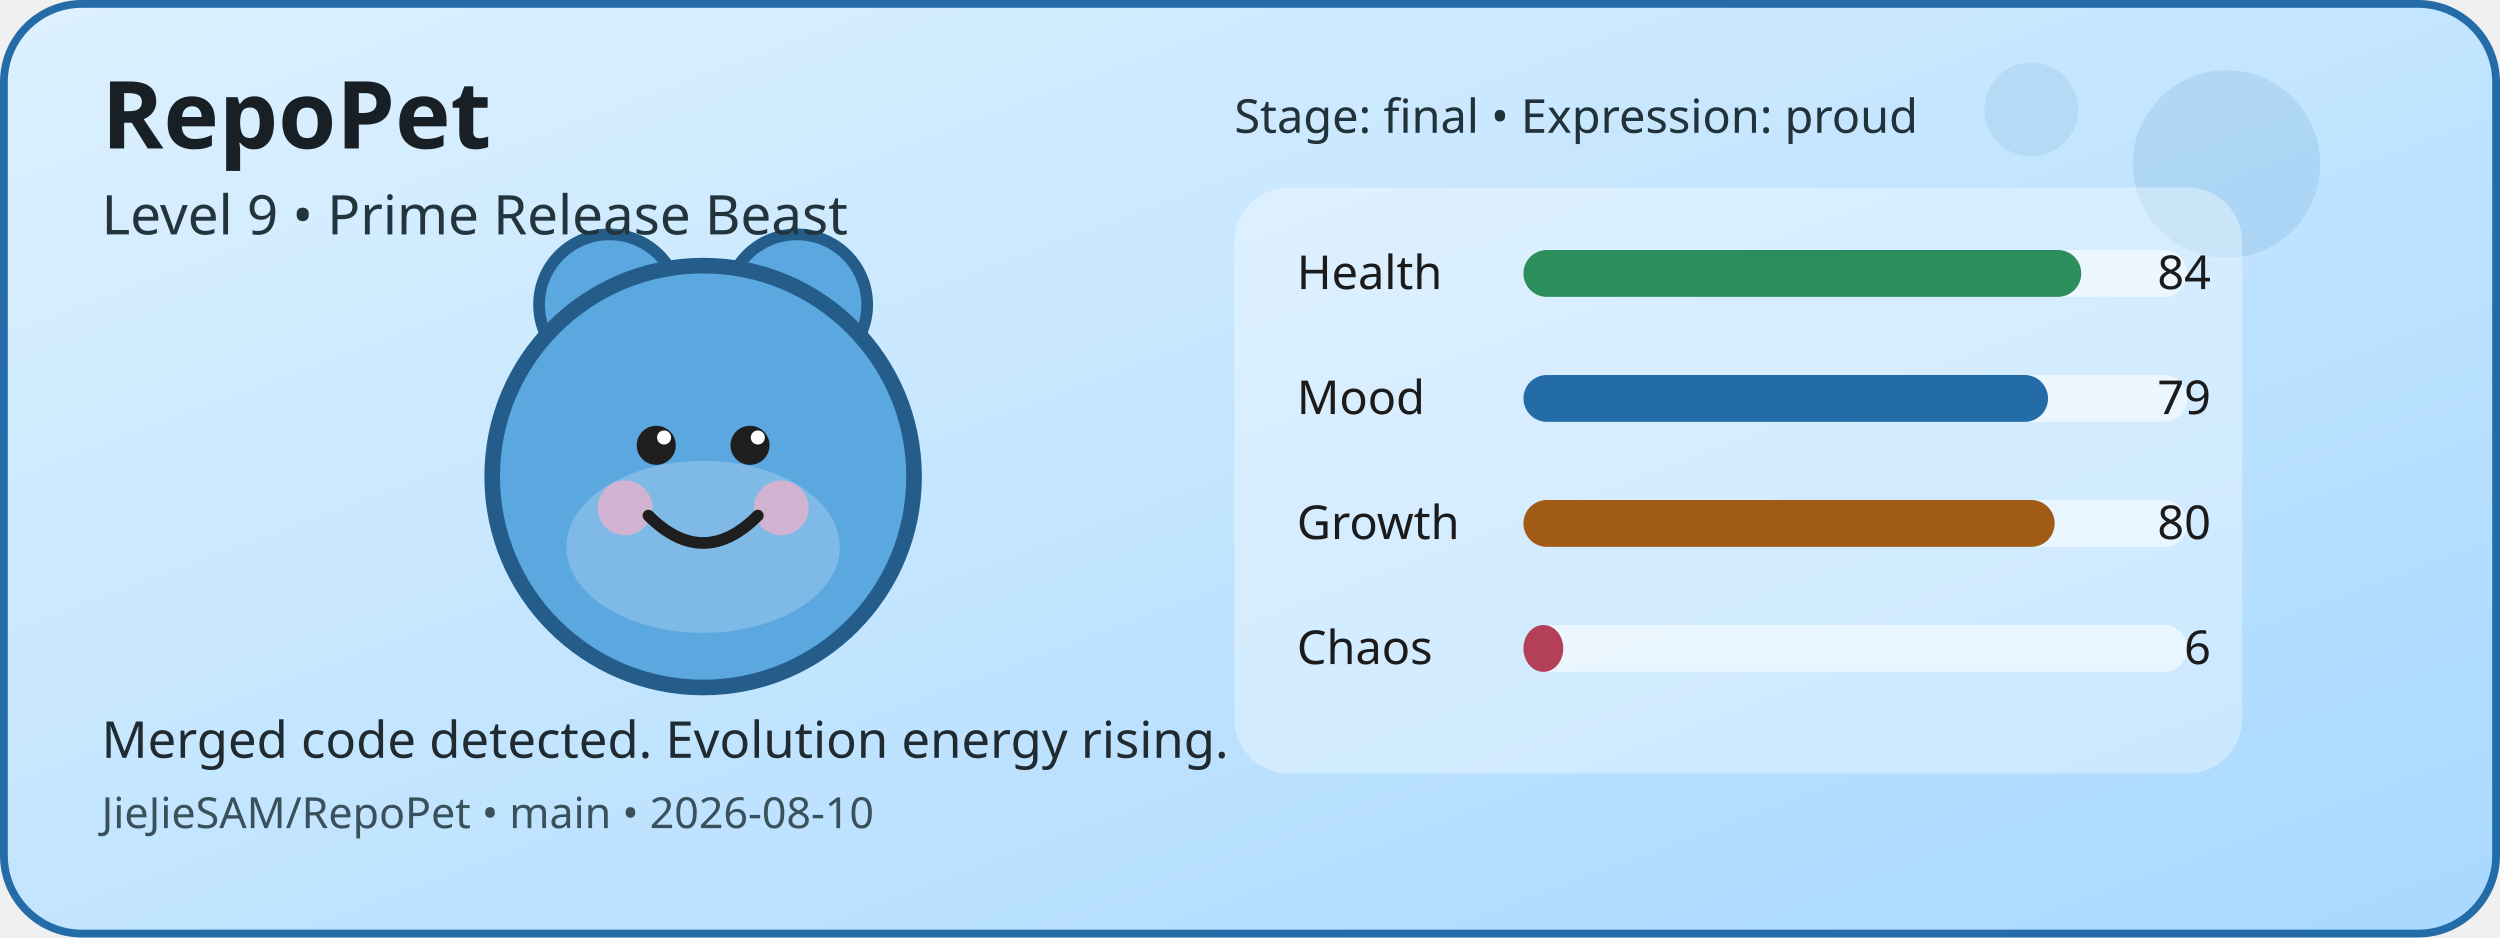
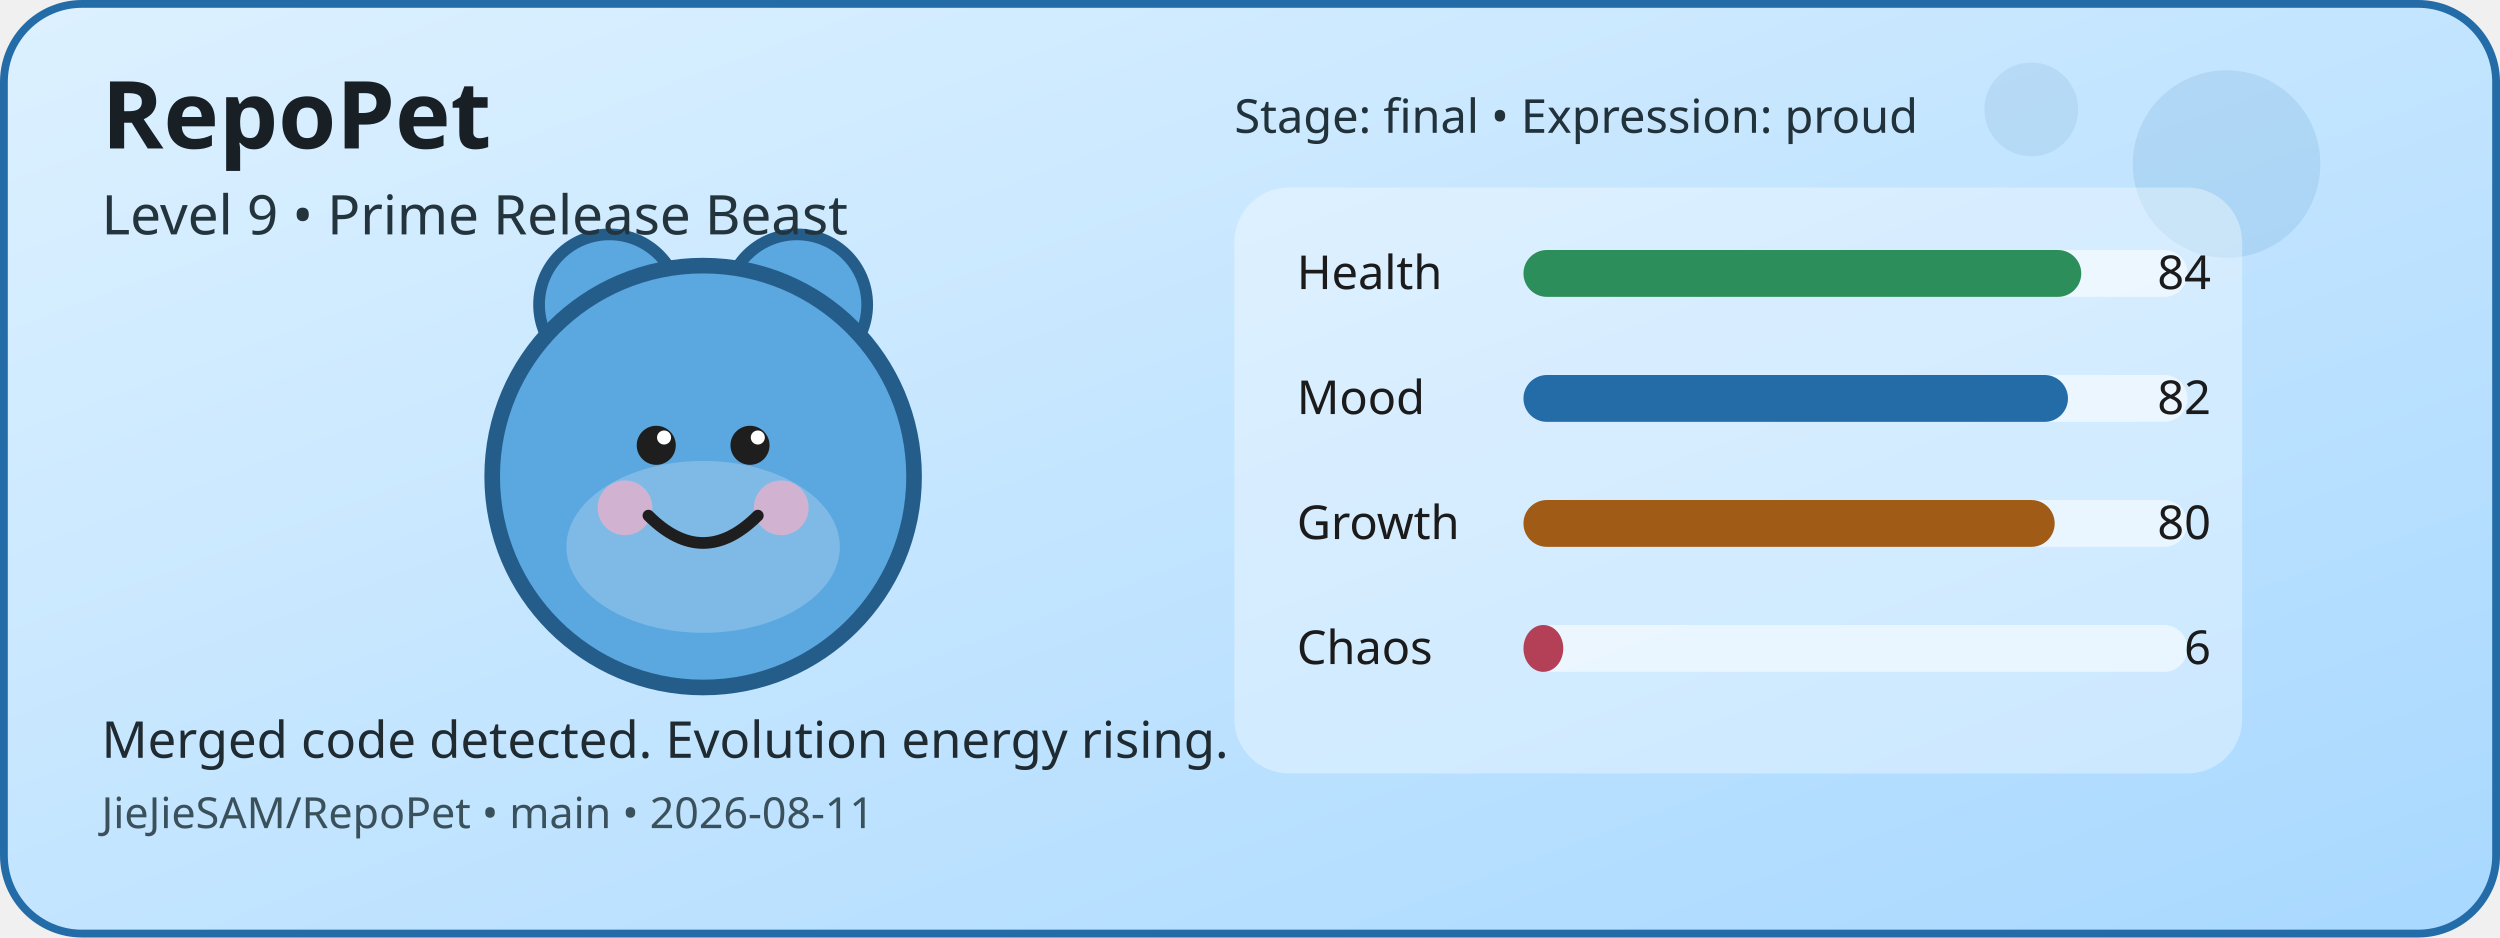
<svg xmlns="http://www.w3.org/2000/svg" width="640" height="240" viewBox="0 0 640 240" role="img" aria-label="RepoPet status card">
  <defs>
    <linearGradient id="cardGradient" x1="0" y1="0" x2="1" y2="1">
      <stop offset="0%" stop-color="#DDF1FF" />
      <stop offset="100%" stop-color="#A8D8FF" />
    </linearGradient>
  </defs>
  <rect x="1" y="1" width="638" height="238" rx="20" fill="url(#cardGradient)" stroke="#246CA8" stroke-width="2" />
  <circle cx="570" cy="42" r="24" fill="#246CA8" opacity="0.12" />
  <circle cx="520" cy="28" r="12" fill="#246CA8" opacity="0.1" />
  <circle cx="156" cy="78" r="18" fill="#5BA7E0" stroke="#245D8A" stroke-width="3" />
  <circle cx="204" cy="78" r="18" fill="#5BA7E0" stroke="#245D8A" stroke-width="3" />
  <circle cx="180" cy="122" r="54" fill="#5BA7E0" stroke="#245D8A" stroke-width="4" />
  <ellipse cx="180" cy="140" rx="35" ry="22" fill="#FFFFFF" opacity="0.22" />
  <circle cx="160" cy="130" r="7" fill="#F4B1C7" opacity="0.7" />
  <circle cx="200" cy="130" r="7" fill="#F4B1C7" opacity="0.7" />
  <circle cx="168" cy="114" r="5" fill="#1E1E1E" />
  <circle cx="192" cy="114" r="5" fill="#1E1E1E" />
  <circle cx="170" cy="112" r="1.8" fill="#FFFFFF" />
  <circle cx="194" cy="112" r="1.8" fill="#FFFFFF" />
  <path d="M166 132 Q180 146 194 132" fill="none" stroke="#1E1E1E" stroke-width="3" stroke-linecap="round" />
  <rect x="316" y="48" width="258" height="150" rx="14" fill="#FFFFFF" opacity="0.35" />
  <text x="332" y="74" font-family="Verdana, sans-serif" font-size="12" fill="#1B1B1B">Health</text>
  <rect x="390" y="64" width="170" height="12" rx="6" fill="#FFFFFF" opacity="0.55" />
  <rect x="390" y="64" width="142.8" height="12" rx="6" fill="#2C8E5A" />
  <text x="566" y="74" text-anchor="end" font-family="Verdana, sans-serif" font-size="12" fill="#1B1B1B">84</text>
  <text x="332" y="106" font-family="Verdana, sans-serif" font-size="12" fill="#1B1B1B">Mood</text>
  <rect x="390" y="96" width="170" height="12" rx="6" fill="#FFFFFF" opacity="0.55" />
-   <rect x="390" y="96" width="134.3" height="12" rx="6" fill="#246CA8" />
-   <text x="566" y="106" text-anchor="end" font-family="Verdana, sans-serif" font-size="12" fill="#1B1B1B">79</text>
+   <rect x="390" y="96" width="139.4" height="12" rx="6" fill="#246CA8" />
+   <text x="566" y="106" text-anchor="end" font-family="Verdana, sans-serif" font-size="12" fill="#1B1B1B">82</text>
  <text x="332" y="138" font-family="Verdana, sans-serif" font-size="12" fill="#1B1B1B">Growth</text>
  <rect x="390" y="128" width="170" height="12" rx="6" fill="#FFFFFF" opacity="0.55" />
  <rect x="390" y="128" width="136" height="12" rx="6" fill="#A05B16" />
  <text x="566" y="138" text-anchor="end" font-family="Verdana, sans-serif" font-size="12" fill="#1B1B1B">80</text>
  <text x="332" y="170" font-family="Verdana, sans-serif" font-size="12" fill="#1B1B1B">Chaos</text>
  <rect x="390" y="160" width="170" height="12" rx="6" fill="#FFFFFF" opacity="0.55" />
  <rect x="390" y="160" width="10.2" height="12" rx="6" fill="#B44058" />
  <text x="566" y="170" text-anchor="end" font-family="Verdana, sans-serif" font-size="12" fill="#1B1B1B">6</text>
  <text x="26" y="38" font-family="Verdana, sans-serif" font-size="24" font-weight="700" fill="#182025">RepoPet</text>
  <text x="26" y="60" font-family="Verdana, sans-serif" font-size="14" fill="#23343D">Level 9 • Prime Release Beast</text>
  <text x="26" y="194" font-family="Verdana, sans-serif" font-size="13" fill="#1F2A31">Merged code detected. Evolution energy rising.</text>
-   <text x="26" y="212" font-family="Verdana, sans-serif" font-size="11" fill="#3A515B">JieJieSAM/RepoPet • main • 2026-08-10</text>
+   <text x="26" y="212" font-family="Verdana, sans-serif" font-size="11" fill="#3A515B">JieJieSAM/RepoPet • main • 2026-08-11</text>
  <text x="316" y="34" font-family="Verdana, sans-serif" font-size="12" fill="#22323A">Stage: final • Expression: proud</text>
</svg>
